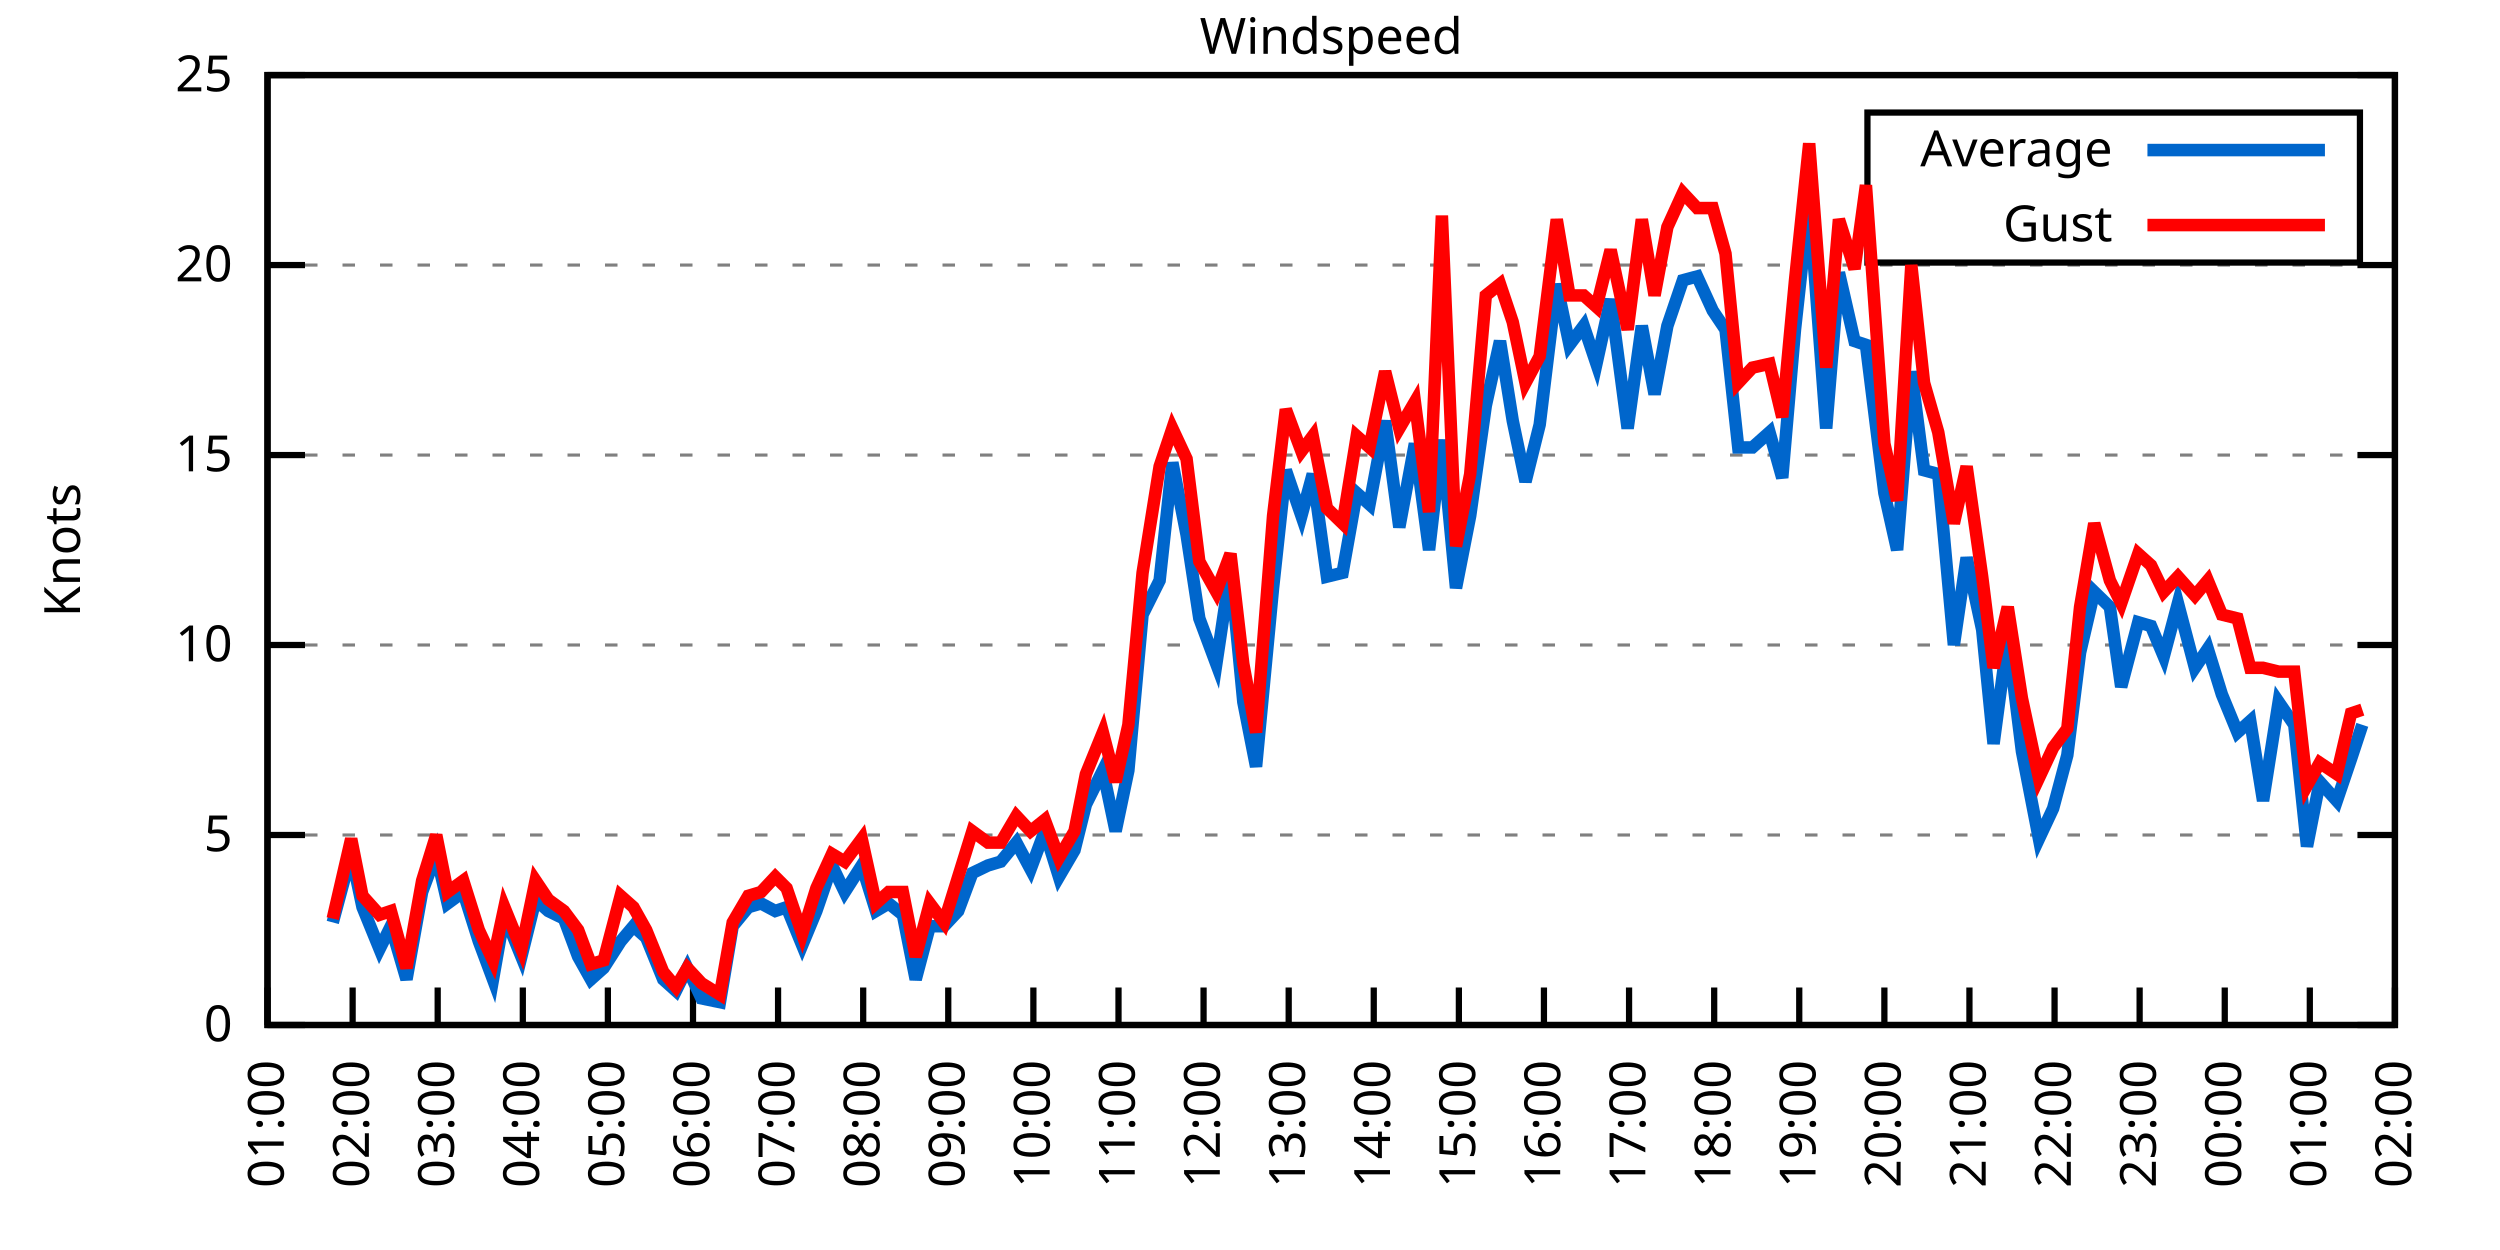
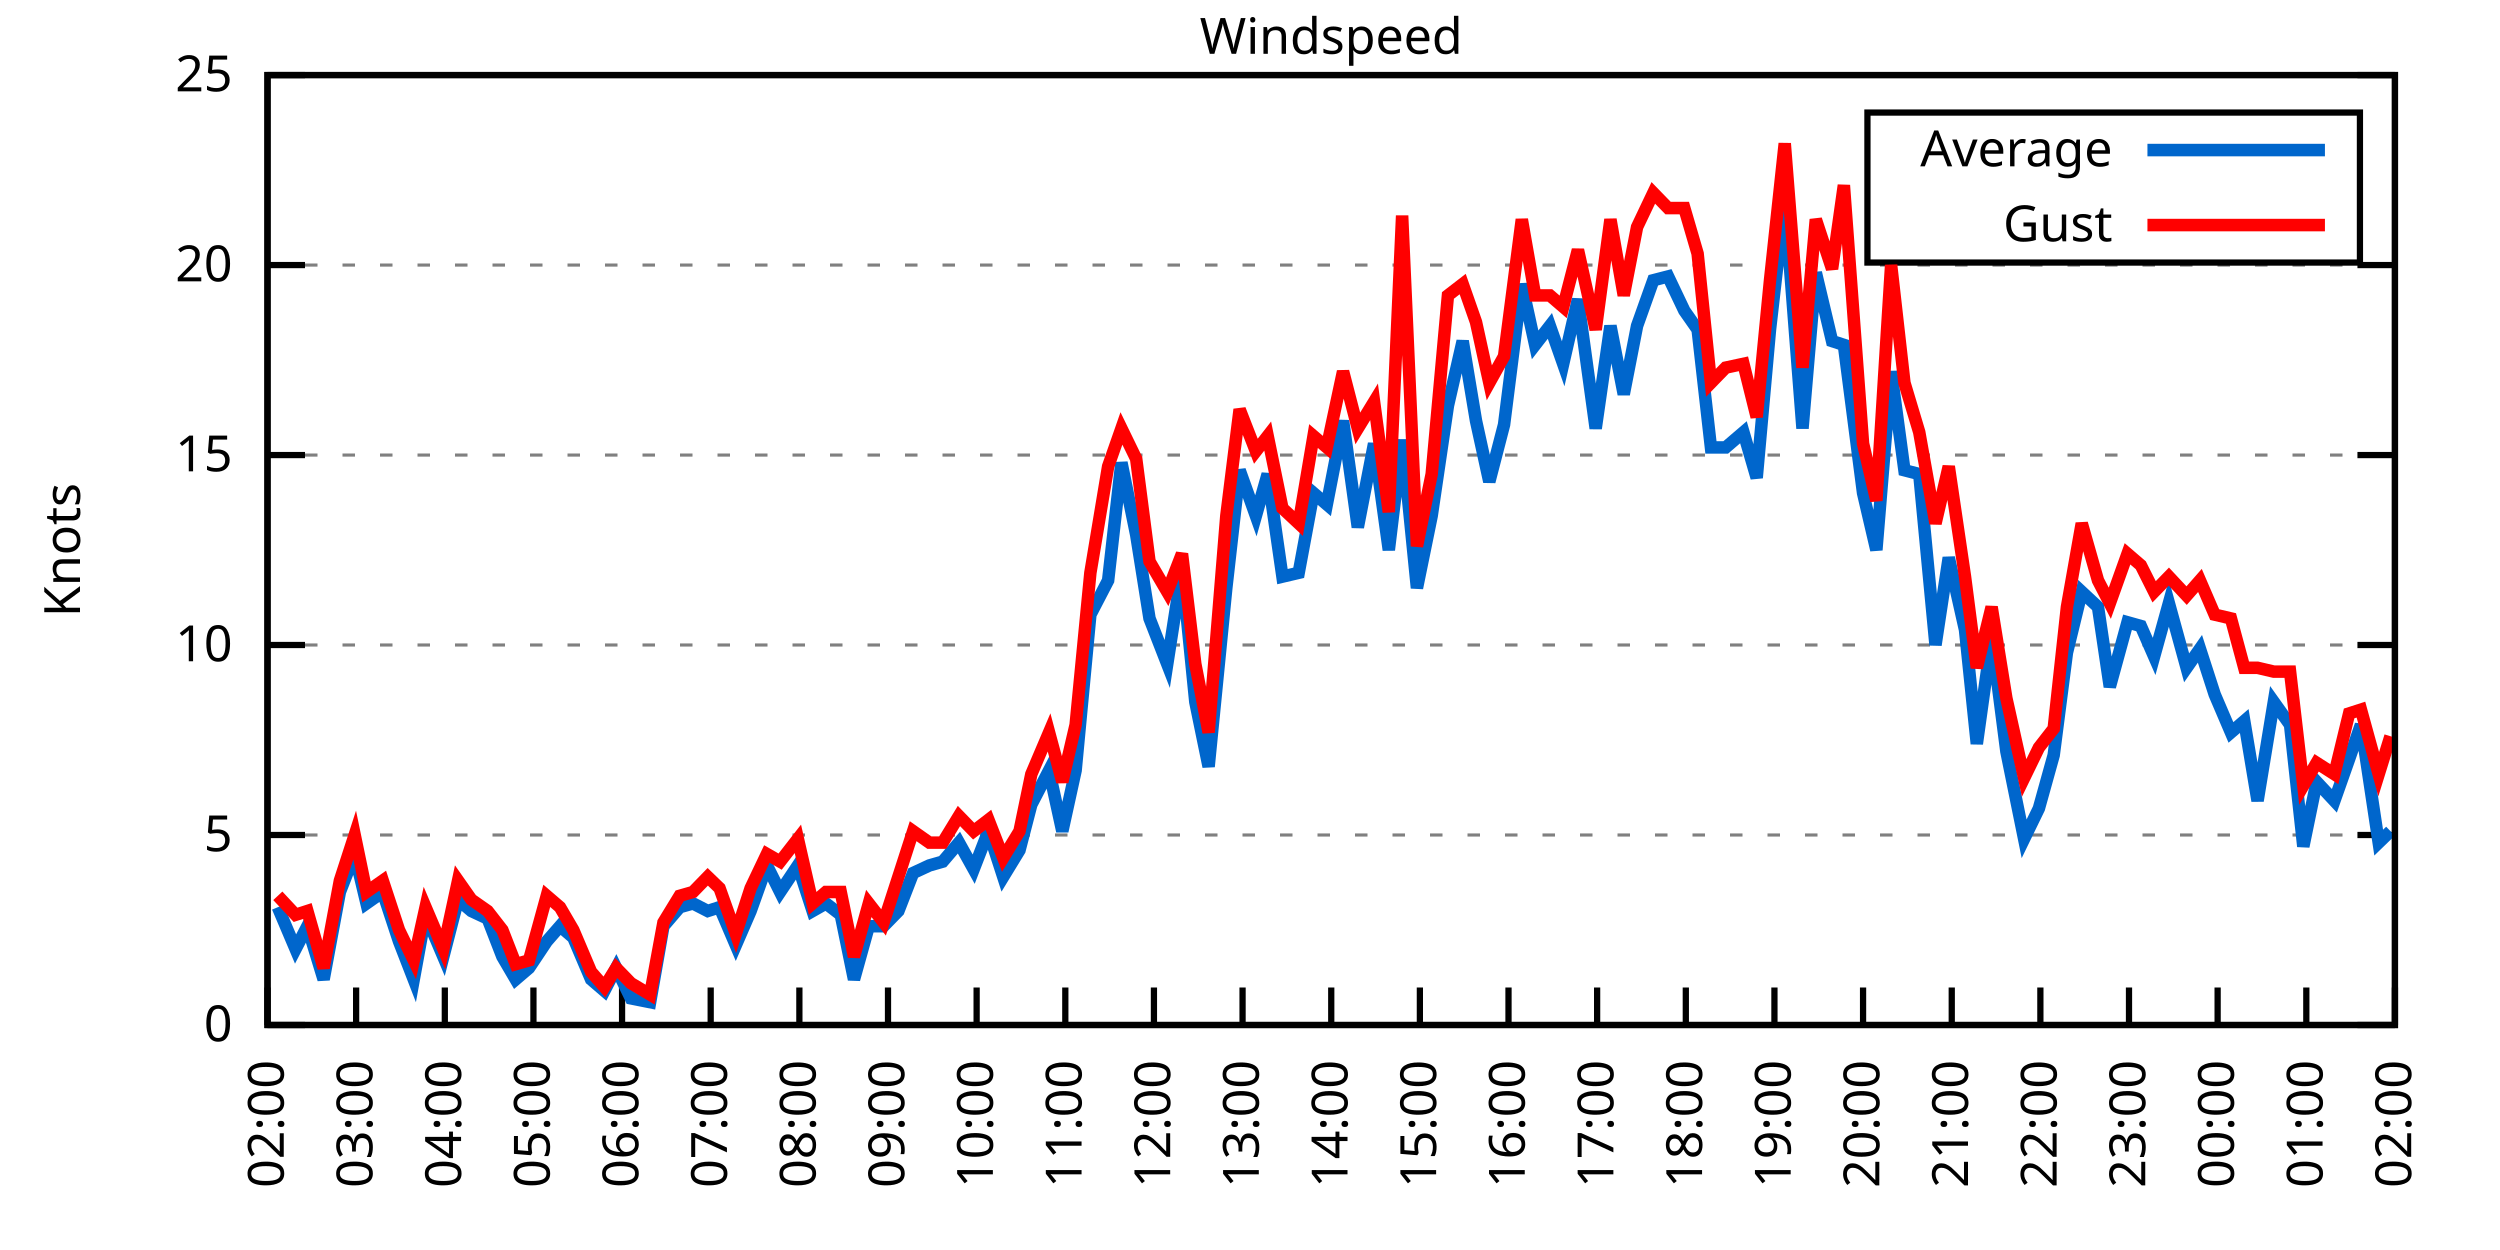
<svg xmlns="http://www.w3.org/2000/svg" xmlns:xlink="http://www.w3.org/1999/xlink" width="400" height="200" viewBox="0 0 400 200">
  <g id="gnuplot_canvas">
    <rect x="0" y="0" width="400" height="200" fill="none" />
    <defs>
      <circle id="gpDot" r="0.5" stroke-width="0.5" stroke="currentColor" />
      <path id="gpPt0" stroke-width="0.333" stroke="currentColor" d="M-1,0 h2 M0,-1 v2" />
      <path id="gpPt1" stroke-width="0.333" stroke="currentColor" d="M-1,-1 L1,1 M1,-1 L-1,1" />
      <path id="gpPt2" stroke-width="0.333" stroke="currentColor" d="M-1,0 L1,0 M0,-1 L0,1 M-1,-1 L1,1 M-1,1 L1,-1" />
      <rect id="gpPt3" stroke-width="0.333" stroke="currentColor" x="-1" y="-1" width="2" height="2" />
      <rect id="gpPt4" stroke-width="0.333" stroke="currentColor" fill="currentColor" x="-1" y="-1" width="2" height="2" />
      <circle id="gpPt5" stroke-width="0.333" stroke="currentColor" cx="0" cy="0" r="1" />
      <use xlink:href="#gpPt5" id="gpPt6" fill="currentColor" stroke="none" />
      <path id="gpPt7" stroke-width="0.333" stroke="currentColor" d="M0,-1.33 L-1.33,0.67 L1.33,0.67 z" />
      <use xlink:href="#gpPt7" id="gpPt8" fill="currentColor" stroke="none" />
      <use xlink:href="#gpPt7" id="gpPt9" stroke="currentColor" transform="rotate(180)" />
      <use xlink:href="#gpPt9" id="gpPt10" fill="currentColor" stroke="none" />
      <use xlink:href="#gpPt3" id="gpPt11" stroke="currentColor" transform="rotate(45)" />
      <use xlink:href="#gpPt11" id="gpPt12" fill="currentColor" stroke="none" />
      <path id="gpPt13" stroke-width="0.333" stroke="currentColor" d="M0,1.330 L1.265,0.411 L0.782,-1.067 L-0.782,-1.076 L-1.265,0.411 z" />
      <use xlink:href="#gpPt13" id="gpPt14" fill="currentColor" stroke="none" />
      <filter id="textbox" filterUnits="objectBoundingBox" x="0" y="0" height="1" width="1">
        <feFlood flood-color="white" flood-opacity="1" result="bgnd" />
        <feComposite in="SourceGraphic" in2="bgnd" operator="atop" />
      </filter>
      <filter id="greybox" filterUnits="objectBoundingBox" x="0" y="0" height="1" width="1">
        <feFlood flood-color="lightgrey" flood-opacity="1" result="grey" />
        <feComposite in="SourceGraphic" in2="grey" operator="atop" />
      </filter>
    </defs>
    <g fill="none" color="white" stroke="currentColor" stroke-width="1.00" stroke-linecap="butt" stroke-linejoin="miter">
</g>
    <g fill="none" color="black" stroke="currentColor" stroke-width="1.00" stroke-linecap="butt" stroke-linejoin="miter">
      <g stroke="none" shape-rendering="crispEdges">
        <polygon fill="rgb(255, 255, 255)" points="42.80,164.00 383.18,164.00 383.18,12.02 42.80,12.02 " />
      </g>
    </g>
    <g fill="none" color="black" stroke="currentColor" stroke-width="1.00" stroke-linecap="butt" stroke-linejoin="miter">
</g>
    <g fill="none" color="black" stroke="black" stroke-width="0.50" stroke-linecap="butt" stroke-linejoin="miter">
</g>
    <g fill="none" color="gray" stroke="currentColor" stroke-width="0.50" stroke-linecap="butt" stroke-linejoin="miter">
      <path stroke="gray" stroke-dasharray="2,4" class="gridline" d="M42.80,164.00 L383.19,164.00  " />
    </g>
    <g fill="none" color="gray" stroke="gray" stroke-width="1.00" stroke-linecap="butt" stroke-linejoin="miter">
</g>
    <g fill="none" color="black" stroke="currentColor" stroke-width="1.00" stroke-linecap="butt" stroke-linejoin="miter">
      <path stroke="black" d="M42.80,164.00 L48.80,164.00 M383.19,164.00 L377.19,164.00  " />
      <g transform="translate(37.20,166.60)" stroke="none" fill="black" font-family="Sans" font-size="8.00" text-anchor="end">
        <text>
          <tspan font-family="Sans"> 0</tspan>
        </text>
      </g>
    </g>
    <g fill="none" color="black" stroke="currentColor" stroke-width="1.00" stroke-linecap="butt" stroke-linejoin="miter">
</g>
    <g fill="none" color="black" stroke="black" stroke-width="0.50" stroke-linecap="butt" stroke-linejoin="miter">
</g>
    <g fill="none" color="gray" stroke="currentColor" stroke-width="0.50" stroke-linecap="butt" stroke-linejoin="miter">
      <path stroke="gray" stroke-dasharray="2,4" class="gridline" d="M42.80,133.60 L383.19,133.60  " />
    </g>
    <g fill="none" color="gray" stroke="gray" stroke-width="1.00" stroke-linecap="butt" stroke-linejoin="miter">
</g>
    <g fill="none" color="black" stroke="currentColor" stroke-width="1.00" stroke-linecap="butt" stroke-linejoin="miter">
      <path stroke="black" d="M42.80,133.60 L48.80,133.60 M383.19,133.60 L377.19,133.60  " />
      <g transform="translate(37.20,136.20)" stroke="none" fill="black" font-family="Sans" font-size="8.00" text-anchor="end">
        <text>
          <tspan font-family="Sans"> 5</tspan>
        </text>
      </g>
    </g>
    <g fill="none" color="black" stroke="currentColor" stroke-width="1.00" stroke-linecap="butt" stroke-linejoin="miter">
</g>
    <g fill="none" color="black" stroke="black" stroke-width="0.50" stroke-linecap="butt" stroke-linejoin="miter">
</g>
    <g fill="none" color="gray" stroke="currentColor" stroke-width="0.50" stroke-linecap="butt" stroke-linejoin="miter">
      <path stroke="gray" stroke-dasharray="2,4" class="gridline" d="M42.80,103.20 L383.19,103.20  " />
    </g>
    <g fill="none" color="gray" stroke="gray" stroke-width="1.00" stroke-linecap="butt" stroke-linejoin="miter">
</g>
    <g fill="none" color="black" stroke="currentColor" stroke-width="1.00" stroke-linecap="butt" stroke-linejoin="miter">
      <path stroke="black" d="M42.80,103.20 L48.80,103.20 M383.19,103.20 L377.19,103.20  " />
      <g transform="translate(37.20,105.80)" stroke="none" fill="black" font-family="Sans" font-size="8.00" text-anchor="end">
        <text>
          <tspan font-family="Sans"> 10</tspan>
        </text>
      </g>
    </g>
    <g fill="none" color="black" stroke="currentColor" stroke-width="1.00" stroke-linecap="butt" stroke-linejoin="miter">
</g>
    <g fill="none" color="black" stroke="black" stroke-width="0.50" stroke-linecap="butt" stroke-linejoin="miter">
</g>
    <g fill="none" color="gray" stroke="currentColor" stroke-width="0.50" stroke-linecap="butt" stroke-linejoin="miter">
      <path stroke="gray" stroke-dasharray="2,4" class="gridline" d="M42.80,72.81 L383.19,72.81  " />
    </g>
    <g fill="none" color="gray" stroke="gray" stroke-width="1.00" stroke-linecap="butt" stroke-linejoin="miter">
</g>
    <g fill="none" color="black" stroke="currentColor" stroke-width="1.00" stroke-linecap="butt" stroke-linejoin="miter">
      <path stroke="black" d="M42.80,72.81 L48.80,72.81 M383.19,72.81 L377.19,72.81  " />
      <g transform="translate(37.20,75.41)" stroke="none" fill="black" font-family="Sans" font-size="8.00" text-anchor="end">
        <text>
          <tspan font-family="Sans"> 15</tspan>
        </text>
      </g>
    </g>
    <g fill="none" color="black" stroke="currentColor" stroke-width="1.00" stroke-linecap="butt" stroke-linejoin="miter">
</g>
    <g fill="none" color="black" stroke="black" stroke-width="0.50" stroke-linecap="butt" stroke-linejoin="miter">
</g>
    <g fill="none" color="gray" stroke="currentColor" stroke-width="0.50" stroke-linecap="butt" stroke-linejoin="miter">
      <path stroke="gray" stroke-dasharray="2,4" class="gridline" d="M42.80,42.41 L383.19,42.41  " />
    </g>
    <g fill="none" color="gray" stroke="gray" stroke-width="1.00" stroke-linecap="butt" stroke-linejoin="miter">
</g>
    <g fill="none" color="black" stroke="currentColor" stroke-width="1.00" stroke-linecap="butt" stroke-linejoin="miter">
      <path stroke="black" d="M42.80,42.41 L48.80,42.41 M383.19,42.41 L377.19,42.41  " />
      <g transform="translate(37.20,45.01)" stroke="none" fill="black" font-family="Sans" font-size="8.00" text-anchor="end">
        <text>
          <tspan font-family="Sans"> 20</tspan>
        </text>
      </g>
    </g>
    <g fill="none" color="black" stroke="currentColor" stroke-width="1.00" stroke-linecap="butt" stroke-linejoin="miter">
</g>
    <g fill="none" color="black" stroke="black" stroke-width="0.50" stroke-linecap="butt" stroke-linejoin="miter">
</g>
    <g fill="none" color="gray" stroke="currentColor" stroke-width="0.50" stroke-linecap="butt" stroke-linejoin="miter">
      <path stroke="gray" stroke-dasharray="2,4" class="gridline" d="M42.80,12.01 L383.19,12.01  " />
    </g>
    <g fill="none" color="gray" stroke="gray" stroke-width="1.00" stroke-linecap="butt" stroke-linejoin="miter">
</g>
    <g fill="none" color="black" stroke="currentColor" stroke-width="1.00" stroke-linecap="butt" stroke-linejoin="miter">
      <path stroke="black" d="M42.80,12.01 L48.80,12.01 M383.19,12.01 L377.19,12.01  " />
      <g transform="translate(37.20,14.61)" stroke="none" fill="black" font-family="Sans" font-size="8.00" text-anchor="end">
        <text>
          <tspan font-family="Sans"> 25</tspan>
        </text>
      </g>
    </g>
    <g fill="none" color="black" stroke="currentColor" stroke-width="1.00" stroke-linecap="butt" stroke-linejoin="miter">
      <path stroke="black" d="M42.80,164.00 L42.80,158.00  " />
      <g transform="translate(45.40,169.60) rotate(270.00)" stroke="none" fill="black" font-family="Sans" font-size="8.00" text-anchor="end">
        <text>
-           <tspan font-family="Sans">01:00</tspan>
-         </text>
-       </g>
-     </g>
-     <g fill="none" color="black" stroke="currentColor" stroke-width="1.00" stroke-linecap="butt" stroke-linejoin="miter">
-       <path stroke="black" d="M56.42,164.00 L56.42,158.00  " />
-       <g transform="translate(59.02,169.60) rotate(270.00)" stroke="none" fill="black" font-family="Sans" font-size="8.00" text-anchor="end">
-         <text>
          <tspan font-family="Sans">02:00</tspan>
        </text>
      </g>
    </g>
    <g fill="none" color="black" stroke="currentColor" stroke-width="1.00" stroke-linecap="butt" stroke-linejoin="miter">
-       <path stroke="black" d="M70.03,164.00 L70.03,158.00  " />
-       <g transform="translate(72.63,169.60) rotate(270.00)" stroke="none" fill="black" font-family="Sans" font-size="8.00" text-anchor="end">
+       <path stroke="black" d="M56.98,164.00 L56.98,158.00  " />
+       <g transform="translate(59.58,169.60) rotate(270.00)" stroke="none" fill="black" font-family="Sans" font-size="8.00" text-anchor="end">
        <text>
          <tspan font-family="Sans">03:00</tspan>
        </text>
      </g>
    </g>
    <g fill="none" color="black" stroke="currentColor" stroke-width="1.00" stroke-linecap="butt" stroke-linejoin="miter">
-       <path stroke="black" d="M83.65,164.00 L83.65,158.00  " />
-       <g transform="translate(86.25,169.60) rotate(270.00)" stroke="none" fill="black" font-family="Sans" font-size="8.00" text-anchor="end">
+       <path stroke="black" d="M71.17,164.00 L71.17,158.00  " />
+       <g transform="translate(73.77,169.60) rotate(270.00)" stroke="none" fill="black" font-family="Sans" font-size="8.00" text-anchor="end">
        <text>
          <tspan font-family="Sans">04:00</tspan>
        </text>
      </g>
    </g>
    <g fill="none" color="black" stroke="currentColor" stroke-width="1.00" stroke-linecap="butt" stroke-linejoin="miter">
-       <path stroke="black" d="M97.26,164.00 L97.26,158.00  " />
-       <g transform="translate(99.86,169.60) rotate(270.00)" stroke="none" fill="black" font-family="Sans" font-size="8.00" text-anchor="end">
+       <path stroke="black" d="M85.35,164.00 L85.35,158.00  " />
+       <g transform="translate(87.95,169.60) rotate(270.00)" stroke="none" fill="black" font-family="Sans" font-size="8.00" text-anchor="end">
        <text>
          <tspan font-family="Sans">05:00</tspan>
        </text>
      </g>
    </g>
    <g fill="none" color="black" stroke="currentColor" stroke-width="1.00" stroke-linecap="butt" stroke-linejoin="miter">
-       <path stroke="black" d="M110.88,164.00 L110.88,158.00  " />
-       <g transform="translate(113.48,169.60) rotate(270.00)" stroke="none" fill="black" font-family="Sans" font-size="8.00" text-anchor="end">
+       <path stroke="black" d="M99.53,164.00 L99.53,158.00  " />
+       <g transform="translate(102.13,169.60) rotate(270.00)" stroke="none" fill="black" font-family="Sans" font-size="8.00" text-anchor="end">
        <text>
          <tspan font-family="Sans">06:00</tspan>
        </text>
      </g>
    </g>
    <g fill="none" color="black" stroke="currentColor" stroke-width="1.00" stroke-linecap="butt" stroke-linejoin="miter">
-       <path stroke="black" d="M124.49,164.00 L124.49,158.00  " />
-       <g transform="translate(127.09,169.60) rotate(270.00)" stroke="none" fill="black" font-family="Sans" font-size="8.00" text-anchor="end">
+       <path stroke="black" d="M113.71,164.00 L113.71,158.00  " />
+       <g transform="translate(116.31,169.60) rotate(270.00)" stroke="none" fill="black" font-family="Sans" font-size="8.00" text-anchor="end">
        <text>
          <tspan font-family="Sans">07:00</tspan>
        </text>
      </g>
    </g>
    <g fill="none" color="black" stroke="currentColor" stroke-width="1.00" stroke-linecap="butt" stroke-linejoin="miter">
-       <path stroke="black" d="M138.11,164.00 L138.11,158.00  " />
-       <g transform="translate(140.71,169.60) rotate(270.00)" stroke="none" fill="black" font-family="Sans" font-size="8.00" text-anchor="end">
+       <path stroke="black" d="M127.90,164.00 L127.90,158.00  " />
+       <g transform="translate(130.50,169.60) rotate(270.00)" stroke="none" fill="black" font-family="Sans" font-size="8.00" text-anchor="end">
        <text>
          <tspan font-family="Sans">08:00</tspan>
        </text>
      </g>
    </g>
    <g fill="none" color="black" stroke="currentColor" stroke-width="1.00" stroke-linecap="butt" stroke-linejoin="miter">
-       <path stroke="black" d="M151.72,164.00 L151.72,158.00  " />
-       <g transform="translate(154.32,169.60) rotate(270.00)" stroke="none" fill="black" font-family="Sans" font-size="8.00" text-anchor="end">
+       <path stroke="black" d="M142.08,164.00 L142.08,158.00  " />
+       <g transform="translate(144.68,169.60) rotate(270.00)" stroke="none" fill="black" font-family="Sans" font-size="8.00" text-anchor="end">
        <text>
          <tspan font-family="Sans">09:00</tspan>
        </text>
      </g>
    </g>
    <g fill="none" color="black" stroke="currentColor" stroke-width="1.00" stroke-linecap="butt" stroke-linejoin="miter">
-       <path stroke="black" d="M165.34,164.00 L165.34,158.00  " />
-       <g transform="translate(167.94,169.60) rotate(270.00)" stroke="none" fill="black" font-family="Sans" font-size="8.00" text-anchor="end">
+       <path stroke="black" d="M156.26,164.00 L156.26,158.00  " />
+       <g transform="translate(158.86,169.60) rotate(270.00)" stroke="none" fill="black" font-family="Sans" font-size="8.00" text-anchor="end">
        <text>
          <tspan font-family="Sans">10:00</tspan>
        </text>
      </g>
    </g>
    <g fill="none" color="black" stroke="currentColor" stroke-width="1.00" stroke-linecap="butt" stroke-linejoin="miter">
-       <path stroke="black" d="M178.96,164.00 L178.96,158.00  " />
-       <g transform="translate(181.56,169.60) rotate(270.00)" stroke="none" fill="black" font-family="Sans" font-size="8.00" text-anchor="end">
+       <path stroke="black" d="M170.45,164.00 L170.45,158.00  " />
+       <g transform="translate(173.05,169.60) rotate(270.00)" stroke="none" fill="black" font-family="Sans" font-size="8.00" text-anchor="end">
        <text>
          <tspan font-family="Sans">11:00</tspan>
        </text>
      </g>
    </g>
    <g fill="none" color="black" stroke="currentColor" stroke-width="1.00" stroke-linecap="butt" stroke-linejoin="miter">
-       <path stroke="black" d="M192.57,164.00 L192.57,158.00  " />
-       <g transform="translate(195.17,169.60) rotate(270.00)" stroke="none" fill="black" font-family="Sans" font-size="8.00" text-anchor="end">
+       <path stroke="black" d="M184.63,164.00 L184.63,158.00  " />
+       <g transform="translate(187.23,169.60) rotate(270.00)" stroke="none" fill="black" font-family="Sans" font-size="8.00" text-anchor="end">
        <text>
          <tspan font-family="Sans">12:00</tspan>
        </text>
      </g>
    </g>
    <g fill="none" color="black" stroke="currentColor" stroke-width="1.00" stroke-linecap="butt" stroke-linejoin="miter">
-       <path stroke="black" d="M206.19,164.00 L206.19,158.00  " />
-       <g transform="translate(208.79,169.60) rotate(270.00)" stroke="none" fill="black" font-family="Sans" font-size="8.00" text-anchor="end">
+       <path stroke="black" d="M198.81,164.00 L198.81,158.00  " />
+       <g transform="translate(201.41,169.60) rotate(270.00)" stroke="none" fill="black" font-family="Sans" font-size="8.00" text-anchor="end">
        <text>
          <tspan font-family="Sans">13:00</tspan>
        </text>
      </g>
    </g>
    <g fill="none" color="black" stroke="currentColor" stroke-width="1.00" stroke-linecap="butt" stroke-linejoin="miter">
-       <path stroke="black" d="M219.80,164.00 L219.80,158.00  " />
-       <g transform="translate(222.40,169.60) rotate(270.00)" stroke="none" fill="black" font-family="Sans" font-size="8.00" text-anchor="end">
+       <path stroke="black" d="M213.00,164.00 L213.00,158.00  " />
+       <g transform="translate(215.60,169.60) rotate(270.00)" stroke="none" fill="black" font-family="Sans" font-size="8.00" text-anchor="end">
        <text>
          <tspan font-family="Sans">14:00</tspan>
        </text>
      </g>
    </g>
    <g fill="none" color="black" stroke="currentColor" stroke-width="1.00" stroke-linecap="butt" stroke-linejoin="miter">
-       <path stroke="black" d="M233.42,164.00 L233.42,158.00  " />
-       <g transform="translate(236.02,169.60) rotate(270.00)" stroke="none" fill="black" font-family="Sans" font-size="8.00" text-anchor="end">
+       <path stroke="black" d="M227.18,164.00 L227.18,158.00  " />
+       <g transform="translate(229.78,169.60) rotate(270.00)" stroke="none" fill="black" font-family="Sans" font-size="8.00" text-anchor="end">
        <text>
          <tspan font-family="Sans">15:00</tspan>
        </text>
      </g>
    </g>
    <g fill="none" color="black" stroke="currentColor" stroke-width="1.00" stroke-linecap="butt" stroke-linejoin="miter">
-       <path stroke="black" d="M247.03,164.00 L247.03,158.00  " />
-       <g transform="translate(249.63,169.60) rotate(270.00)" stroke="none" fill="black" font-family="Sans" font-size="8.00" text-anchor="end">
+       <path stroke="black" d="M241.36,164.00 L241.36,158.00  " />
+       <g transform="translate(243.96,169.60) rotate(270.00)" stroke="none" fill="black" font-family="Sans" font-size="8.00" text-anchor="end">
        <text>
          <tspan font-family="Sans">16:00</tspan>
        </text>
      </g>
    </g>
    <g fill="none" color="black" stroke="currentColor" stroke-width="1.00" stroke-linecap="butt" stroke-linejoin="miter">
-       <path stroke="black" d="M260.65,164.00 L260.65,158.00  " />
-       <g transform="translate(263.25,169.60) rotate(270.00)" stroke="none" fill="black" font-family="Sans" font-size="8.00" text-anchor="end">
+       <path stroke="black" d="M255.54,164.00 L255.54,158.00  " />
+       <g transform="translate(258.14,169.60) rotate(270.00)" stroke="none" fill="black" font-family="Sans" font-size="8.00" text-anchor="end">
        <text>
          <tspan font-family="Sans">17:00</tspan>
        </text>
      </g>
    </g>
    <g fill="none" color="black" stroke="currentColor" stroke-width="1.00" stroke-linecap="butt" stroke-linejoin="miter">
-       <path stroke="black" d="M274.27,164.00 L274.27,158.00  " />
-       <g transform="translate(276.87,169.60) rotate(270.00)" stroke="none" fill="black" font-family="Sans" font-size="8.00" text-anchor="end">
+       <path stroke="black" d="M269.73,164.00 L269.73,158.00  " />
+       <g transform="translate(272.33,169.60) rotate(270.00)" stroke="none" fill="black" font-family="Sans" font-size="8.00" text-anchor="end">
        <text>
          <tspan font-family="Sans">18:00</tspan>
        </text>
      </g>
    </g>
    <g fill="none" color="black" stroke="currentColor" stroke-width="1.00" stroke-linecap="butt" stroke-linejoin="miter">
-       <path stroke="black" d="M287.88,164.00 L287.88,158.00  " />
-       <g transform="translate(290.48,169.60) rotate(270.00)" stroke="none" fill="black" font-family="Sans" font-size="8.00" text-anchor="end">
+       <path stroke="black" d="M283.91,164.00 L283.91,158.00  " />
+       <g transform="translate(286.51,169.60) rotate(270.00)" stroke="none" fill="black" font-family="Sans" font-size="8.00" text-anchor="end">
        <text>
          <tspan font-family="Sans">19:00</tspan>
        </text>
      </g>
    </g>
    <g fill="none" color="black" stroke="currentColor" stroke-width="1.00" stroke-linecap="butt" stroke-linejoin="miter">
-       <path stroke="black" d="M301.50,164.00 L301.50,158.00  " />
-       <g transform="translate(304.10,169.60) rotate(270.00)" stroke="none" fill="black" font-family="Sans" font-size="8.00" text-anchor="end">
+       <path stroke="black" d="M298.09,164.00 L298.09,158.00  " />
+       <g transform="translate(300.69,169.60) rotate(270.00)" stroke="none" fill="black" font-family="Sans" font-size="8.00" text-anchor="end">
        <text>
          <tspan font-family="Sans">20:00</tspan>
        </text>
      </g>
    </g>
    <g fill="none" color="black" stroke="currentColor" stroke-width="1.00" stroke-linecap="butt" stroke-linejoin="miter">
-       <path stroke="black" d="M315.11,164.00 L315.11,158.00  " />
-       <g transform="translate(317.71,169.60) rotate(270.00)" stroke="none" fill="black" font-family="Sans" font-size="8.00" text-anchor="end">
+       <path stroke="black" d="M312.28,164.00 L312.28,158.00  " />
+       <g transform="translate(314.88,169.60) rotate(270.00)" stroke="none" fill="black" font-family="Sans" font-size="8.00" text-anchor="end">
        <text>
          <tspan font-family="Sans">21:00</tspan>
        </text>
      </g>
    </g>
    <g fill="none" color="black" stroke="currentColor" stroke-width="1.00" stroke-linecap="butt" stroke-linejoin="miter">
-       <path stroke="black" d="M328.73,164.00 L328.73,158.00  " />
-       <g transform="translate(331.33,169.60) rotate(270.00)" stroke="none" fill="black" font-family="Sans" font-size="8.00" text-anchor="end">
+       <path stroke="black" d="M326.46,164.00 L326.46,158.00  " />
+       <g transform="translate(329.06,169.60) rotate(270.00)" stroke="none" fill="black" font-family="Sans" font-size="8.00" text-anchor="end">
        <text>
          <tspan font-family="Sans">22:00</tspan>
        </text>
      </g>
    </g>
    <g fill="none" color="black" stroke="currentColor" stroke-width="1.00" stroke-linecap="butt" stroke-linejoin="miter">
-       <path stroke="black" d="M342.34,164.00 L342.34,158.00  " />
-       <g transform="translate(344.94,169.60) rotate(270.00)" stroke="none" fill="black" font-family="Sans" font-size="8.00" text-anchor="end">
+       <path stroke="black" d="M340.64,164.00 L340.64,158.00  " />
+       <g transform="translate(343.24,169.60) rotate(270.00)" stroke="none" fill="black" font-family="Sans" font-size="8.00" text-anchor="end">
        <text>
          <tspan font-family="Sans">23:00</tspan>
        </text>
      </g>
    </g>
    <g fill="none" color="black" stroke="currentColor" stroke-width="1.00" stroke-linecap="butt" stroke-linejoin="miter">
-       <path stroke="black" d="M355.96,164.00 L355.96,158.00  " />
-       <g transform="translate(358.56,169.60) rotate(270.00)" stroke="none" fill="black" font-family="Sans" font-size="8.00" text-anchor="end">
+       <path stroke="black" d="M354.82,164.00 L354.82,158.00  " />
+       <g transform="translate(357.42,169.60) rotate(270.00)" stroke="none" fill="black" font-family="Sans" font-size="8.00" text-anchor="end">
        <text>
          <tspan font-family="Sans">00:00</tspan>
        </text>
      </g>
    </g>
    <g fill="none" color="black" stroke="currentColor" stroke-width="1.00" stroke-linecap="butt" stroke-linejoin="miter">
-       <path stroke="black" d="M369.57,164.00 L369.57,158.00  " />
-       <g transform="translate(372.17,169.60) rotate(270.00)" stroke="none" fill="black" font-family="Sans" font-size="8.00" text-anchor="end">
+       <path stroke="black" d="M369.01,164.00 L369.01,158.00  " />
+       <g transform="translate(371.61,169.60) rotate(270.00)" stroke="none" fill="black" font-family="Sans" font-size="8.00" text-anchor="end">
        <text>
          <tspan font-family="Sans">01:00</tspan>
        </text>
      </g>
    </g>
    <g fill="none" color="black" stroke="currentColor" stroke-width="1.00" stroke-linecap="butt" stroke-linejoin="miter">
      <path stroke="black" d="M383.19,164.00 L383.19,158.00  " />
      <g transform="translate(385.79,169.60) rotate(270.00)" stroke="none" fill="black" font-family="Sans" font-size="8.00" text-anchor="end">
        <text>
          <tspan font-family="Sans">02:00</tspan>
        </text>
      </g>
    </g>
    <g fill="none" color="black" stroke="currentColor" stroke-width="1.00" stroke-linecap="butt" stroke-linejoin="miter">
</g>
    <g fill="none" color="black" stroke="currentColor" stroke-width="1.00" stroke-linecap="butt" stroke-linejoin="miter">
      <path stroke="black" d="M42.80,12.01 L42.80,164.00 L383.19,164.00 L383.19,12.01 L42.80,12.01 Z  " />
    </g>
    <g fill="none" color="black" stroke="currentColor" stroke-width="1.00" stroke-linecap="butt" stroke-linejoin="miter">
</g>
    <g fill="none" color="black" stroke="currentColor" stroke-width="1.00" stroke-linecap="butt" stroke-linejoin="miter">
      <path stroke="black" d="M298.79,42.01 L298.79,18.01 L377.59,18.01 L377.59,42.01 L298.79,42.01 Z  " />
    </g>
    <g id="Windspeed_plot_1">
      <g fill="none" color="white" stroke="black" stroke-width="2.00" stroke-linecap="butt" stroke-linejoin="miter">
</g>
      <g fill="none" color="black" stroke="currentColor" stroke-width="2.00" stroke-linecap="butt" stroke-linejoin="miter">
        <g transform="translate(337.99,26.61)" stroke="none" fill="black" font-family="Sans" font-size="8.00" text-anchor="end">
          <text>
            <tspan font-family="Sans">Average</tspan>
          </text>
        </g>
      </g>
      <g fill="none" color="black" stroke="currentColor" stroke-width="2.00" stroke-linecap="butt" stroke-linejoin="miter">
-         <path stroke="rgb(  0, 102, 204)" d="M343.59,24.01 L371.99,24.01 M53.24,147.59 L56.19,136.64 L58.00,145.15 L60.73,151.84 L62.54,148.19 L65.04,156.70   L67.54,142.72 L69.80,136.64 L71.62,144.55 L74.12,142.72 L76.61,150.62 L78.88,156.70 L80.70,146.37 L83.42,153.06   L85.69,143.94 L87.73,145.76 L90.23,146.98 L92.50,153.06 L94.54,156.70 L96.58,154.88 L99.30,150.62 L101.35,148.19   L103.39,150.02 L106.11,156.70 L108.15,158.53 L109.97,154.88 L112.24,159.74 L115.19,160.35 L117.23,148.19 L119.73,145.15   L121.77,144.55 L124.04,145.76 L125.86,145.15 L128.35,151.23 L130.62,145.76 L133.12,138.47 L135.16,142.72 L137.88,138.47   L140.15,145.76 L142.19,144.55 L144.46,146.37 L146.51,156.70 L148.77,148.19 L151.04,148.19 L153.31,145.76 L155.58,139.68   L158.08,138.47 L160.12,137.86 L162.62,134.82 L164.89,139.07 L167.16,132.99 L169.43,140.29 L171.92,136.03 L173.74,128.74   L176.46,123.27 L178.50,132.99 L180.54,123.27 L182.81,98.34 L185.54,92.87 L187.58,74.02 L189.85,85.57 L191.89,98.95   L194.61,106.24 L196.88,91.04 L198.93,112.32 L200.97,122.66 L203.69,94.08 L205.73,75.24 L208.23,82.53 L210.04,75.85   L212.31,92.26 L214.81,91.65 L217.08,78.89 L219.12,80.71 L221.62,67.33 L223.89,84.36 L226.38,70.98 L228.65,88.00   L230.70,70.37 L232.96,94.08 L235.23,82.53 L237.73,64.90 L240.00,54.57 L242.04,67.33 L244.08,77.06 L246.35,67.94   L249.08,45.45 L251.12,55.18 L253.39,52.14 L255.43,58.21 L257.70,47.88 L260.42,68.55 L262.69,52.14 L264.73,63.08   L266.78,52.14 L269.27,44.84 L271.54,44.23 L274.04,49.70 L276.08,52.74 L278.12,71.59 L280.39,71.59 L283.12,69.16   L285.16,76.45 L287.20,52.74 L289.47,32.07 L292.19,68.55 L294.23,43.62 L296.73,54.57 L298.55,55.18 L301.50,78.89   L303.54,88.00 L305.81,59.43 L307.85,75.24 L310.12,75.85 L312.62,103.20 L314.66,89.22 L317.15,100.77 L318.97,119.01   L321.24,101.99 L323.51,120.23 L326.23,134.21 L328.50,129.35 L330.77,120.83 L332.81,104.42 L335.08,94.69 L337.58,97.12   L339.39,109.89 L342.12,99.56 L344.16,100.16 L346.20,105.03 L348.47,96.52 L351.19,106.85 L353.24,103.81 L355.50,111.11   L358.00,117.19 L360.04,115.36 L362.09,128.13 L364.58,112.32 L367.08,115.97 L369.12,135.43 L371.16,125.09 L373.89,128.13   L376.16,121.44 L377.97,115.97  " />
+         <path stroke="rgb(  0, 102, 204)" d="M343.59,24.01 L371.99,24.01 M44.45,145.15 L47.29,151.84 L49.18,148.19 L51.78,156.70 L54.38,142.72 L56.75,136.64   L58.64,144.55 L61.24,142.72 L63.84,150.62 L66.20,156.70 L68.09,146.37 L70.93,153.06 L73.29,143.94 L75.42,145.76   L78.02,146.98 L80.38,153.06 L82.51,156.70 L84.64,154.88 L87.48,150.62 L89.60,148.19 L91.73,150.02 L94.57,156.70   L96.70,158.53 L98.59,154.88 L100.95,159.74 L104.02,160.35 L106.15,148.19 L108.75,145.15 L110.88,144.55 L113.24,145.76   L115.13,145.15 L117.73,151.23 L120.10,145.76 L122.70,138.47 L124.82,142.72 L127.66,138.47 L130.02,145.76 L132.15,144.55   L134.52,146.37 L136.64,156.70 L139.01,148.19 L141.37,148.19 L143.74,145.76 L146.10,139.68 L148.70,138.47 L150.83,137.86   L153.43,134.82 L155.79,139.07 L158.15,132.99 L160.52,140.29 L163.12,136.03 L165.01,128.74 L167.85,123.27 L169.97,132.99   L172.10,123.27 L174.46,98.34 L177.30,92.87 L179.43,74.02 L181.79,85.57 L183.92,98.95 L186.76,106.24 L189.12,91.04   L191.25,112.32 L193.38,122.66 L196.21,94.08 L198.34,75.24 L200.94,82.53 L202.83,75.85 L205.19,92.26 L207.79,91.65   L210.16,78.89 L212.29,80.71 L214.89,67.33 L217.25,84.36 L219.85,70.98 L222.21,88.00 L224.34,70.37 L226.71,94.08   L229.07,82.53 L231.67,64.90 L234.03,54.57 L236.16,67.33 L238.29,77.06 L240.65,67.94 L243.49,45.45 L245.62,55.18   L247.98,52.14 L250.11,58.21 L252.47,47.88 L255.31,68.55 L257.67,52.14 L259.80,63.08 L261.93,52.14 L264.53,44.84   L266.89,44.23 L269.49,49.70 L271.62,52.74 L273.75,71.59 L276.11,71.59 L278.95,69.16 L281.07,76.45 L283.20,52.74   L285.56,32.07 L288.40,68.55 L290.53,43.62 L293.13,54.57 L295.02,55.18 L298.09,78.89 L300.22,88.00 L302.58,59.43   L304.71,75.24 L307.08,75.85 L309.68,103.20 L311.80,89.22 L314.40,100.77 L316.29,119.01 L318.66,101.99 L321.02,120.23   L323.86,134.21 L326.22,129.35 L328.59,120.83 L330.71,104.42 L333.08,94.69 L335.68,97.12 L337.57,109.89 L340.40,99.56   L342.53,100.16 L344.66,105.03 L347.02,96.52 L349.86,106.85 L351.99,103.81 L354.35,111.11 L356.95,117.19 L359.08,115.36   L361.21,128.13 L363.81,112.32 L366.41,115.97 L368.53,135.43 L370.66,125.09 L373.50,128.13 L375.86,121.44 L377.75,115.97   L380.59,134.82 L382.48,132.99  " />
      </g>
    </g>
    <g id="Windspeed_plot_2">
      <g fill="none" color="black" stroke="currentColor" stroke-width="2.00" stroke-linecap="butt" stroke-linejoin="miter">
        <g transform="translate(337.99,38.61)" stroke="none" fill="black" font-family="Sans" font-size="8.00" text-anchor="end">
          <text>
            <tspan font-family="Sans">Gust</tspan>
          </text>
        </g>
      </g>
      <g fill="none" color="black" stroke="currentColor" stroke-width="2.00" stroke-linecap="butt" stroke-linejoin="miter">
-         <path stroke="rgb(255,   0,   0)" d="M343.59,36.01 L371.99,36.01 M53.24,146.98 L56.19,134.21 L58.00,143.33 L60.73,146.37 L62.54,145.76 L65.04,154.88   L67.54,140.90 L69.80,133.60 L71.62,142.72 L74.12,140.90 L76.61,148.80 L78.88,153.66 L80.70,145.15 L83.42,151.84   L85.69,140.90 L87.73,143.94 L90.23,145.76 L92.50,148.80 L94.54,154.27 L96.58,153.66 L99.30,143.33 L101.35,145.15   L103.39,148.80 L106.11,155.49 L108.15,157.92 L109.97,154.88 L112.24,157.31 L115.19,159.14 L117.23,147.59 L119.73,143.33   L121.77,142.72 L124.04,140.29 L125.86,142.11 L128.35,149.41 L130.62,142.11 L133.12,136.64 L135.16,137.86 L137.88,134.21   L140.15,144.55 L142.19,142.72 L144.46,142.72 L146.51,153.06 L148.77,144.55 L151.04,147.59 L153.31,140.29 L155.58,132.99   L158.08,134.82 L160.12,134.82 L162.62,130.56 L164.89,132.99 L167.16,131.17 L169.43,137.25 L171.92,132.99 L173.74,123.87   L176.46,117.19 L178.50,125.09 L180.54,115.97 L182.81,91.65 L185.54,74.63 L187.58,68.55 L189.85,73.41 L191.89,89.83   L194.61,94.69 L196.88,88.61 L198.93,106.24 L200.97,117.19 L203.69,82.53 L205.73,65.51 L208.23,72.20 L210.04,69.77   L212.31,81.32 L214.81,83.75 L217.08,69.77 L219.12,71.59 L221.62,59.43 L223.89,68.55 L226.38,64.29 L228.65,81.93   L230.70,34.50 L232.96,87.40 L235.23,75.85 L237.73,47.27 L240.00,45.45 L242.04,51.53 L244.08,61.25 L246.35,57.00   L249.08,35.11 L251.12,47.27 L253.39,47.27 L255.43,49.10 L257.70,39.98 L260.42,52.74 L262.69,35.11 L264.73,47.27   L266.78,36.33 L269.27,30.86 L271.54,33.29 L274.04,33.29 L276.08,40.58 L278.12,61.25 L280.39,58.82 L283.12,58.21   L285.16,66.73 L287.20,44.84 L289.47,22.95 L292.19,58.82 L294.23,35.11 L296.73,43.02 L298.55,29.64 L301.50,70.98   L303.54,80.10 L305.81,42.41 L307.85,61.25 L310.12,69.16 L312.62,83.75 L314.66,74.63 L317.15,92.26 L318.97,106.85   L321.24,97.12 L323.51,111.72 L326.23,124.48 L328.50,119.62 L330.77,116.58 L332.81,97.12 L335.08,83.75 L337.58,92.87   L339.39,96.52 L342.12,88.61 L344.16,90.44 L346.20,94.69 L348.47,92.26 L351.19,95.30 L353.24,92.87 L355.50,98.34   L358.00,98.95 L360.04,106.85 L362.09,106.85 L364.58,107.46 L367.08,107.46 L369.12,125.70 L371.16,122.05 L373.89,123.87   L376.16,114.15 L377.97,113.54  " />
+         <path stroke="rgb(255,   0,   0)" d="M343.59,36.01 L371.99,36.01 M44.45,143.33 L47.29,146.37 L49.18,145.76 L51.78,154.88 L54.38,140.90 L56.75,133.60   L58.64,142.72 L61.24,140.90 L63.84,148.80 L66.20,153.66 L68.09,145.15 L70.93,151.84 L73.29,140.90 L75.42,143.94   L78.02,145.76 L80.38,148.80 L82.51,154.27 L84.64,153.66 L87.48,143.33 L89.60,145.15 L91.73,148.80 L94.57,155.49   L96.70,157.92 L98.59,154.88 L100.95,157.31 L104.02,159.14 L106.15,147.59 L108.75,143.33 L110.88,142.72 L113.24,140.29   L115.13,142.11 L117.73,149.41 L120.10,142.11 L122.70,136.64 L124.82,137.86 L127.66,134.21 L130.02,144.55 L132.15,142.72   L134.52,142.72 L136.64,153.06 L139.01,144.55 L141.37,147.59 L143.74,140.29 L146.10,132.99 L148.70,134.82 L150.83,134.82   L153.43,130.56 L155.79,132.99 L158.15,131.17 L160.52,137.25 L163.12,132.99 L165.01,123.87 L167.85,117.19 L169.97,125.09   L172.10,115.97 L174.46,91.65 L177.30,74.63 L179.43,68.55 L181.79,73.41 L183.92,89.83 L186.76,94.69 L189.12,88.61   L191.25,106.24 L193.38,117.19 L196.21,82.53 L198.34,65.51 L200.94,72.20 L202.83,69.77 L205.19,81.32 L207.79,83.75   L210.16,69.77 L212.29,71.59 L214.89,59.43 L217.25,68.55 L219.85,64.29 L222.21,81.93 L224.34,34.50 L226.71,87.40   L229.07,75.85 L231.67,47.27 L234.03,45.45 L236.16,51.53 L238.29,61.25 L240.65,57.00 L243.49,35.11 L245.62,47.27   L247.98,47.27 L250.11,49.10 L252.47,39.98 L255.31,52.74 L257.67,35.11 L259.80,47.27 L261.93,36.33 L264.53,30.86   L266.89,33.29 L269.49,33.29 L271.62,40.58 L273.75,61.25 L276.11,58.82 L278.95,58.21 L281.07,66.73 L283.20,44.84   L285.56,22.95 L288.40,58.82 L290.53,35.11 L293.13,43.02 L295.02,29.64 L298.09,70.98 L300.22,80.10 L302.58,42.41   L304.71,61.25 L307.08,69.16 L309.68,83.75 L311.80,74.63 L314.40,92.26 L316.29,106.85 L318.66,97.12 L321.02,111.72   L323.86,124.48 L326.22,119.62 L328.59,116.58 L330.71,97.12 L333.08,83.75 L335.68,92.87 L337.57,96.52 L340.40,88.61   L342.53,90.44 L344.66,94.69 L347.02,92.26 L349.86,95.30 L351.99,92.87 L354.35,98.34 L356.95,98.95 L359.08,106.85   L361.21,106.85 L363.81,107.46 L366.41,107.46 L368.53,125.70 L370.66,122.05 L373.50,123.87 L375.86,114.15 L377.75,113.54   L380.59,123.87 L382.48,117.80  " />
      </g>
    </g>
    <g fill="none" color="black" stroke="currentColor" stroke-width="2.00" stroke-linecap="butt" stroke-linejoin="miter">
</g>
    <g fill="none" color="black" stroke="black" stroke-width="1.00" stroke-linecap="butt" stroke-linejoin="miter">
</g>
    <g fill="none" color="black" stroke="currentColor" stroke-width="1.00" stroke-linecap="butt" stroke-linejoin="miter">
      <path stroke="black" d="M42.80,12.01 L42.80,164.00 L383.19,164.00 L383.19,12.01 L42.80,12.01 Z  " />
      <g transform="translate(12.80,88.01) rotate(270.00)" stroke="none" fill="black" font-family="Sans" font-size="8.00" text-anchor="middle">
        <text>
          <tspan font-family="Sans">Knots</tspan>
        </text>
      </g>
    </g>
    <g fill="none" color="black" stroke="currentColor" stroke-width="1.00" stroke-linecap="butt" stroke-linejoin="miter">
</g>
    <g fill="none" color="black" stroke="currentColor" stroke-width="1.00" stroke-linecap="butt" stroke-linejoin="miter">
      <g transform="translate(212.99,8.61)" stroke="none" fill="black" font-family="Sans" font-size="8.00" text-anchor="middle">
        <text>
          <tspan font-family="Sans">Windspeed</tspan>
        </text>
      </g>
    </g>
    <g fill="none" color="black" stroke="currentColor" stroke-width="1.00" stroke-linecap="butt" stroke-linejoin="miter">
</g>
  </g>
</svg>
